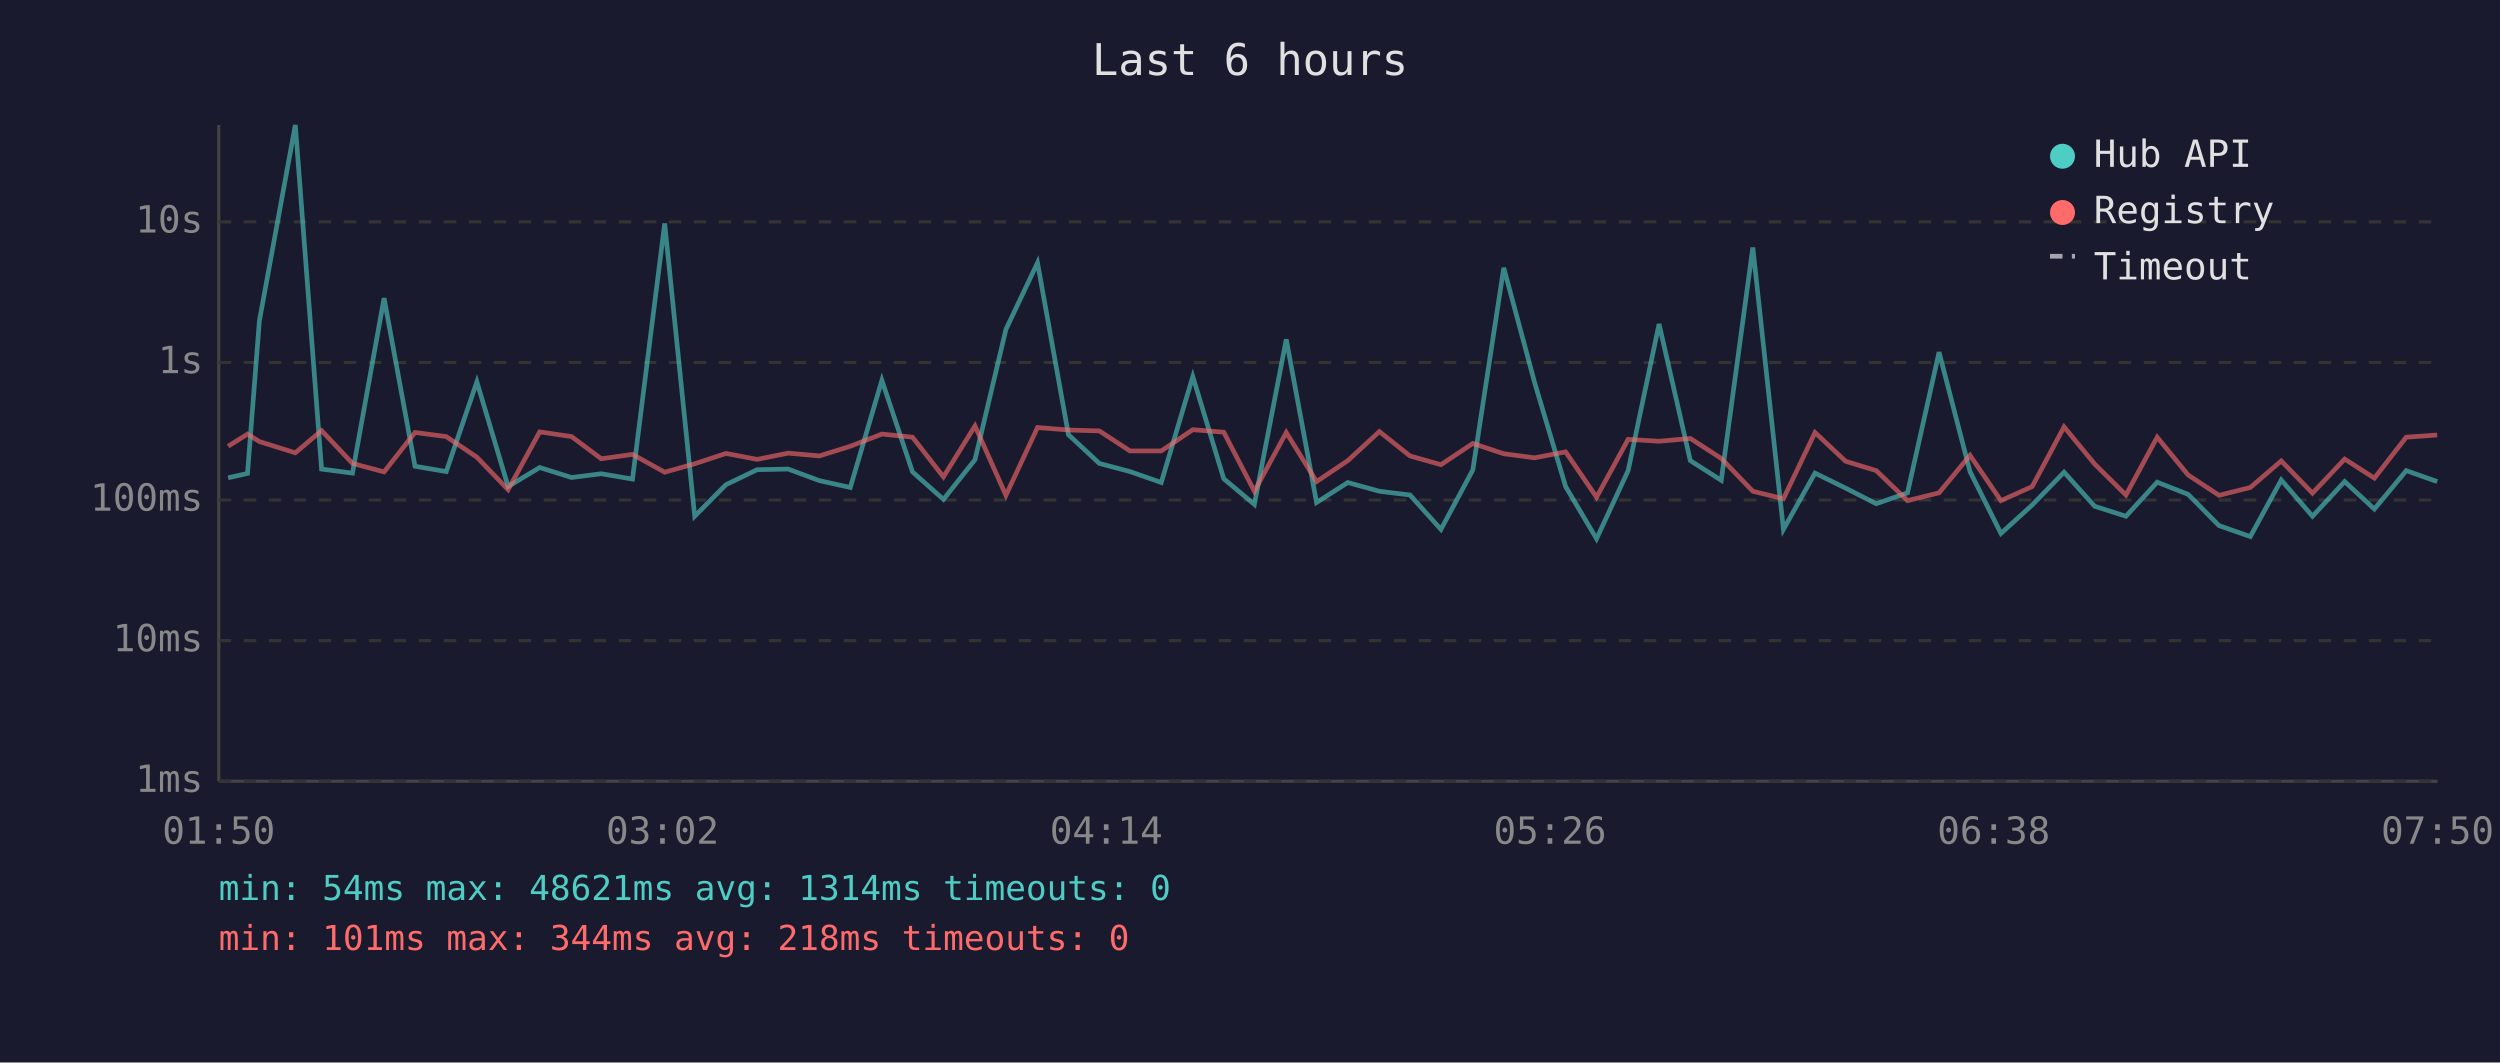
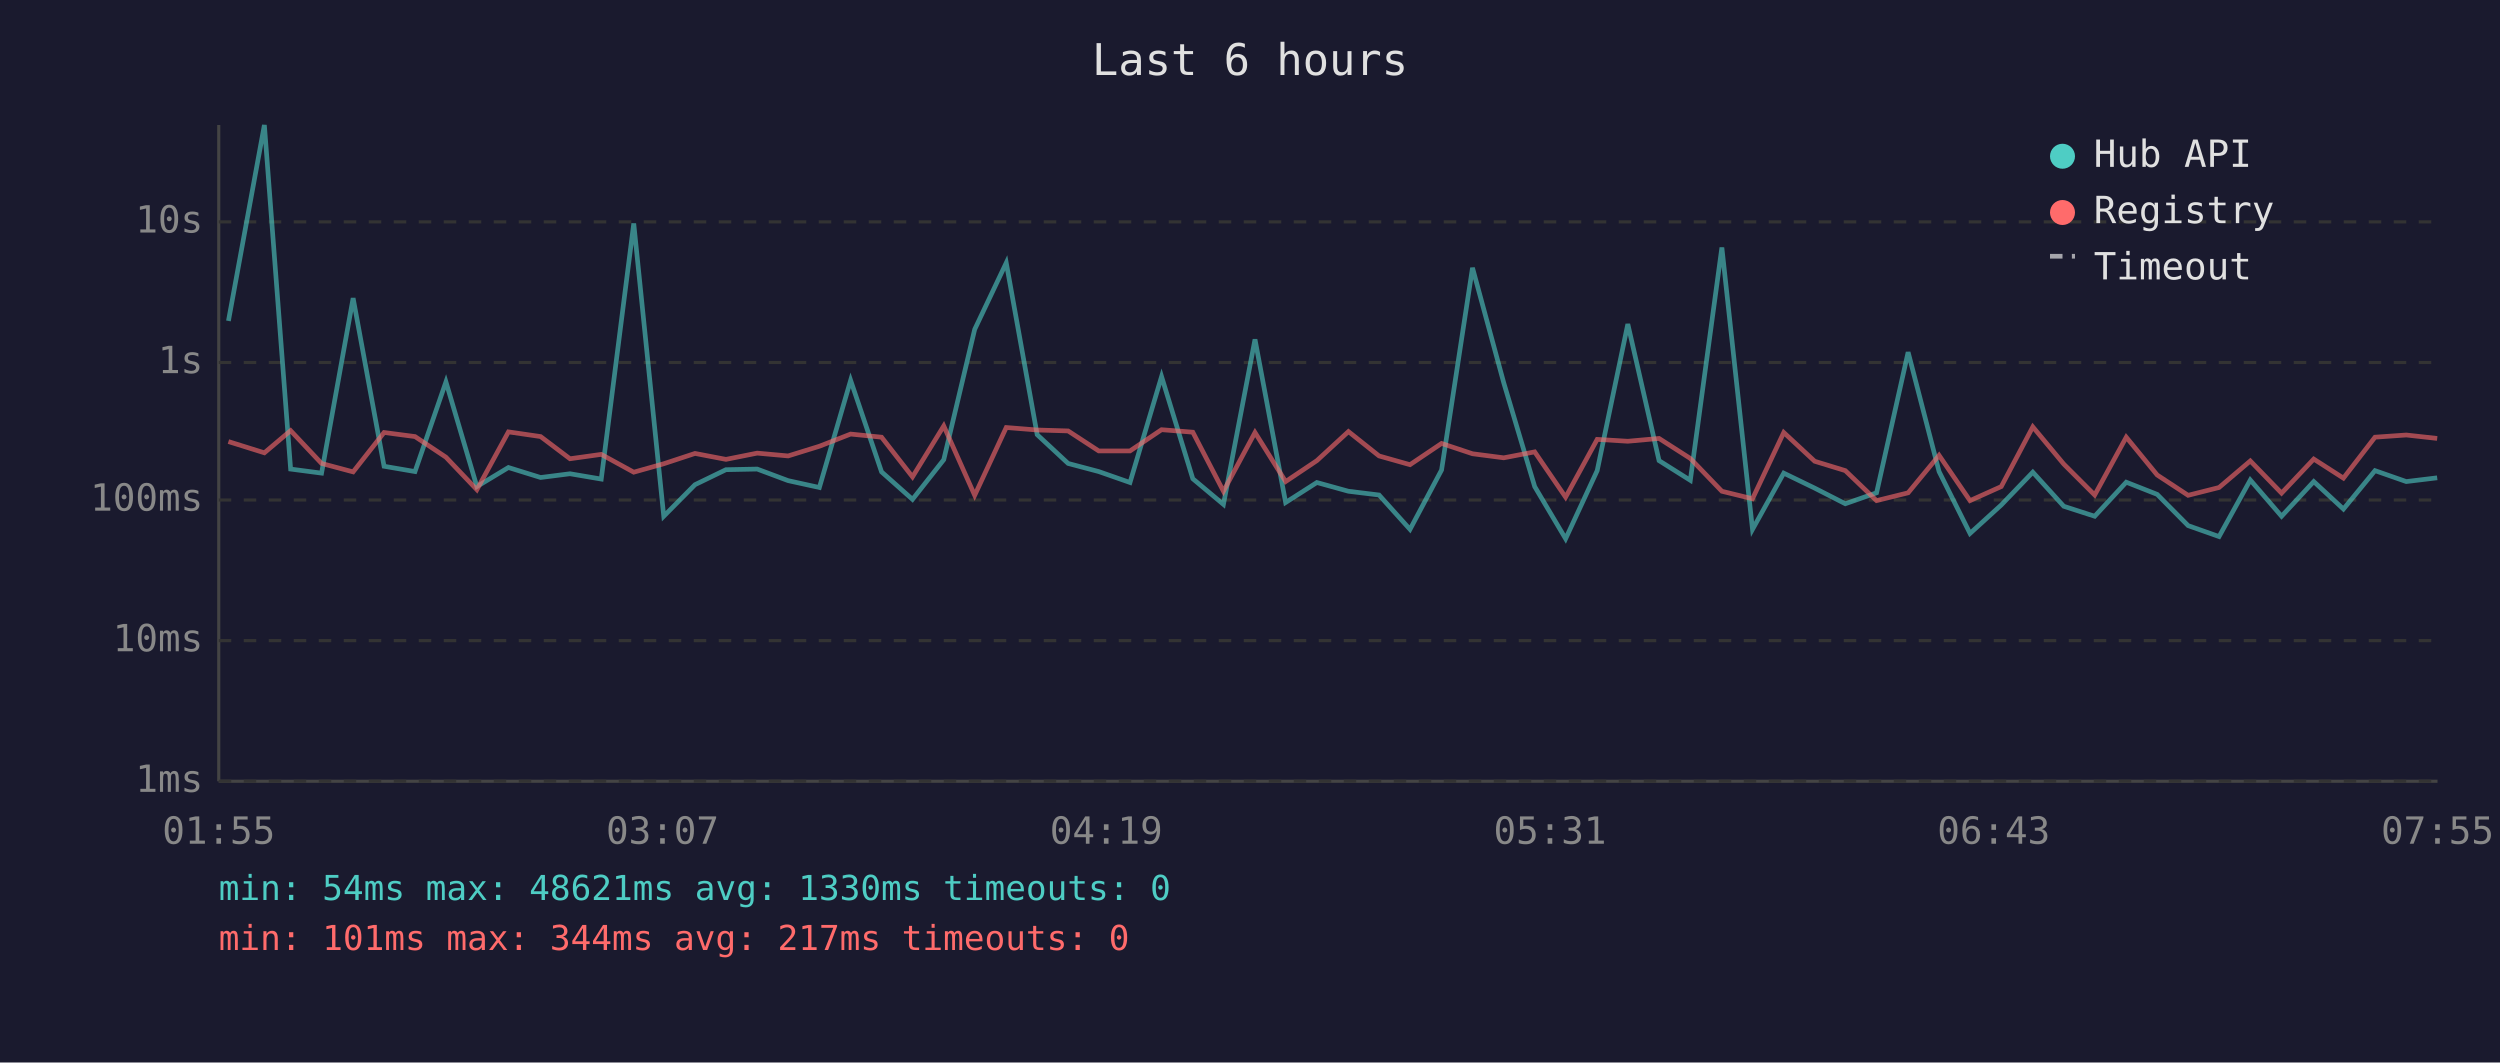
<svg xmlns="http://www.w3.org/2000/svg" viewBox="0 0 800 340" font-family="monospace" font-size="12">
  <rect width="800" height="340" fill="#1a1a2e" />
  <text x="400" y="24" fill="#e0e0e0" font-size="14" text-anchor="middle">Last 6 hours</text>
  <line x1="70" y1="40" x2="70" y2="250" stroke="#444" stroke-width="1" />
  <line x1="70" y1="250" x2="780" y2="250" stroke="#444" stroke-width="1" />
  <line x1="70" y1="250" x2="780" y2="250" stroke="#333" stroke-width="1" stroke-dasharray="4" />
  <text x="65" y="250" fill="#888" text-anchor="end" dominant-baseline="middle">1ms</text>
  <line x1="70" y1="205" x2="780" y2="205" stroke="#333" stroke-width="1" stroke-dasharray="4" />
  <text x="65" y="205" fill="#888" text-anchor="end" dominant-baseline="middle">10ms</text>
  <line x1="70" y1="160" x2="780" y2="160" stroke="#333" stroke-width="1" stroke-dasharray="4" />
  <text x="65" y="160" fill="#888" text-anchor="end" dominant-baseline="middle">100ms</text>
  <line x1="70" y1="116" x2="780" y2="116" stroke="#333" stroke-width="1" stroke-dasharray="4" />
  <text x="65" y="116" fill="#888" text-anchor="end" dominant-baseline="middle">1s</text>
  <line x1="70" y1="71" x2="780" y2="71" stroke="#333" stroke-width="1" stroke-dasharray="4" />
  <text x="65" y="71" fill="#888" text-anchor="end" dominant-baseline="middle">10s</text>
-   <text x="70" y="270" fill="#888" text-anchor="middle">01:50</text>
-   <text x="212" y="270" fill="#888" text-anchor="middle">03:02</text>
-   <text x="354" y="270" fill="#888" text-anchor="middle">04:14</text>
-   <text x="496" y="270" fill="#888" text-anchor="middle">05:26</text>
-   <text x="638" y="270" fill="#888" text-anchor="middle">06:38</text>
-   <text x="780" y="270" fill="#888" text-anchor="middle">07:50</text>
-   <polyline points="73.0,152.9 79.2,151.5 83.0,102.7 94.5,40.0 102.9,150.1 112.8,151.4 122.9,95.4 132.8,149.2 142.8,150.9 152.6,122.2 162.6,155.7 172.7,149.6 182.9,152.8 192.4,151.6 202.4,153.3 212.7,71.5 222.3,165.2 232.3,155.1 242.3,150.3 252.2,150.1 262.2,153.8 272.1,156.0 282.2,121.7 292.0,151.0 301.9,159.8 312.0,147.1 321.9,105.4 332.0,84.1 341.9,139.1 351.8,148.3 361.6,150.9 371.6,154.4 381.7,120.5 391.6,153.2 401.4,161.4 411.6,108.6 421.3,160.8 431.3,154.4 441.4,157.2 451.2,158.4 461.1,169.4 471.3,150.4 481.2,85.7 491.1,122.5 501.0,155.7 510.9,172.4 521.0,150.6 530.9,103.7 540.9,147.4 550.8,153.7 560.9,79.2 570.7,169.4 580.8,151.4 590.6,156.2 600.4,161.2 610.4,157.7 620.5,112.7 630.4,150.9 640.3,170.7 650.3,161.6 660.5,151.1 670.3,162.0 680.3,165.2 690.3,154.3 700.2,158.2 710.1,168.2 720.1,171.7 730.0,153.6 740.0,165.2 750.3,154.1 759.8,162.9 770.0,150.6 779.9,154.1" fill="none" stroke="#4ecdc4" stroke-width="1.5" opacity="0.6" />
-   <polyline points="73.0,142.8 79.2,138.9 83.0,141.3 94.5,144.9 102.9,137.8 112.8,148.3 122.9,151.0 132.8,138.4 142.8,139.7 152.6,146.3 162.6,156.7 172.7,138.2 182.9,139.7 192.4,146.8 202.4,145.4 212.7,151.1 222.3,148.4 232.3,145.1 242.3,147.0 252.2,145.0 262.2,145.9 272.1,142.8 282.2,138.9 292.0,139.9 301.9,152.6 312.0,136.3 321.9,158.5 332.0,136.8 341.9,137.6 351.8,137.9 361.6,144.3 371.6,144.3 381.7,137.5 391.6,138.3 401.4,157.2 411.6,138.4 421.3,154.1 431.3,147.4 441.4,138.1 451.2,145.9 461.1,148.7 471.3,141.9 481.2,145.2 491.1,146.5 501.0,144.6 510.9,159.1 521.0,140.6 530.9,141.2 540.9,140.3 550.8,146.7 560.9,157.2 570.7,159.6 580.8,138.4 590.6,147.6 600.4,150.6 610.4,160.2 620.5,157.7 630.4,145.7 640.3,160.2 650.3,155.7 660.5,136.6 670.3,148.5 680.3,158.4 690.3,139.9 700.2,152.0 710.1,158.5 720.1,156.0 730.0,147.5 740.0,157.8 750.3,146.9 759.8,153.0 770.0,139.9 779.9,139.2" fill="none" stroke="#ff6b6b" stroke-width="1.5" opacity="0.6" />
+   <text x="70" y="270" fill="#888" text-anchor="middle">01:55</text>
+   <text x="212" y="270" fill="#888" text-anchor="middle">03:07</text>
+   <text x="354" y="270" fill="#888" text-anchor="middle">04:19</text>
+   <text x="496" y="270" fill="#888" text-anchor="middle">05:31</text>
+   <text x="638" y="270" fill="#888" text-anchor="middle">06:43</text>
+   <text x="780" y="270" fill="#888" text-anchor="middle">07:55</text>
+   <polyline points="73.1,102.7 84.6,40.0 93.0,150.1 102.9,151.4 113.0,95.4 122.9,149.2 132.8,150.9 142.7,122.2 152.6,155.7 162.7,149.6 173.0,152.8 182.4,151.6 192.4,153.3 202.8,71.5 212.4,165.2 222.4,155.1 232.3,150.3 242.3,150.1 252.2,153.8 262.2,156.0 272.2,121.7 282.1,151.0 292.0,159.8 302.0,147.1 311.9,105.4 322.0,84.1 331.9,139.1 341.8,148.3 351.6,150.9 361.6,154.4 371.7,120.5 381.7,153.2 391.5,161.4 401.6,108.6 411.4,160.8 421.4,154.4 431.5,157.2 441.3,158.4 451.2,169.4 461.3,150.4 471.2,85.7 481.2,122.5 491.1,155.7 501.0,172.4 511.1,150.6 520.9,103.7 530.9,147.4 540.9,153.7 551.0,79.2 560.8,169.4 570.8,151.4 580.7,156.2 590.5,161.2 600.5,157.7 610.6,112.7 620.5,150.9 630.4,170.7 640.4,161.6 650.5,151.1 660.4,162.0 670.3,165.2 680.4,154.3 690.3,158.2 700.2,168.2 710.1,171.7 720.1,153.6 730.1,165.2 740.4,154.1 749.9,162.9 760.0,150.6 770.0,154.1 779.9,152.9" fill="none" stroke="#4ecdc4" stroke-width="1.5" opacity="0.6" />
+   <polyline points="73.1,141.3 84.6,144.9 93.0,137.8 102.9,148.3 113.0,151.0 122.9,138.4 132.8,139.7 142.7,146.3 152.6,156.7 162.7,138.2 173.0,139.7 182.4,146.8 192.4,145.4 202.8,151.1 212.4,148.4 222.4,145.1 232.3,147.0 242.3,145.0 252.2,145.9 262.2,142.8 272.2,138.9 282.1,139.9 292.0,152.6 302.0,136.3 311.9,158.5 322.0,136.8 331.9,137.6 341.8,137.9 351.6,144.3 361.6,144.3 371.7,137.5 381.7,138.3 391.5,157.2 401.6,138.4 411.4,154.1 421.4,147.4 431.5,138.1 441.3,145.9 451.2,148.7 461.3,141.9 471.2,145.2 481.2,146.5 491.1,144.6 501.0,159.1 511.1,140.6 520.9,141.2 530.9,140.3 540.9,146.7 551.0,157.2 560.8,159.6 570.8,138.4 580.7,147.6 590.5,150.6 600.5,160.2 610.6,157.7 620.5,145.7 630.4,160.2 640.4,155.7 650.5,136.6 660.4,148.5 670.3,158.4 680.4,139.9 690.3,152.0 700.2,158.5 710.1,156.0 720.1,147.5 730.1,157.8 740.4,146.9 749.9,153.0 760.0,139.9 770.0,139.2 779.9,140.3" fill="none" stroke="#ff6b6b" stroke-width="1.5" opacity="0.6" />
  <circle cx="660" cy="50" r="4" fill="#4ecdc4" />
  <text x="670" y="50" fill="#e0e0e0" dominant-baseline="middle">Hub API</text>
  <circle cx="660" cy="68" r="4" fill="#ff6b6b" />
  <text x="670" y="68" fill="#e0e0e0" dominant-baseline="middle">Registry</text>
  <line x1="656" y1="82" x2="664" y2="82" stroke="#e0e0e0" stroke-width="1.5" stroke-dasharray="4,3" opacity="0.7" />
  <text x="670" y="86" fill="#e0e0e0" dominant-baseline="middle">Timeout</text>
-   <text x="70" y="288" fill="#4ecdc4" font-size="11">min: 54ms  max: 48621ms  avg: 1314ms  timeouts: 0</text>
-   <text x="70" y="304" fill="#ff6b6b" font-size="11">min: 101ms  max: 344ms  avg: 218ms  timeouts: 0</text>
+   <text x="70" y="288" fill="#4ecdc4" font-size="11">min: 54ms  max: 48621ms  avg: 1330ms  timeouts: 0</text>
+   <text x="70" y="304" fill="#ff6b6b" font-size="11">min: 101ms  max: 344ms  avg: 217ms  timeouts: 0</text>
</svg>
